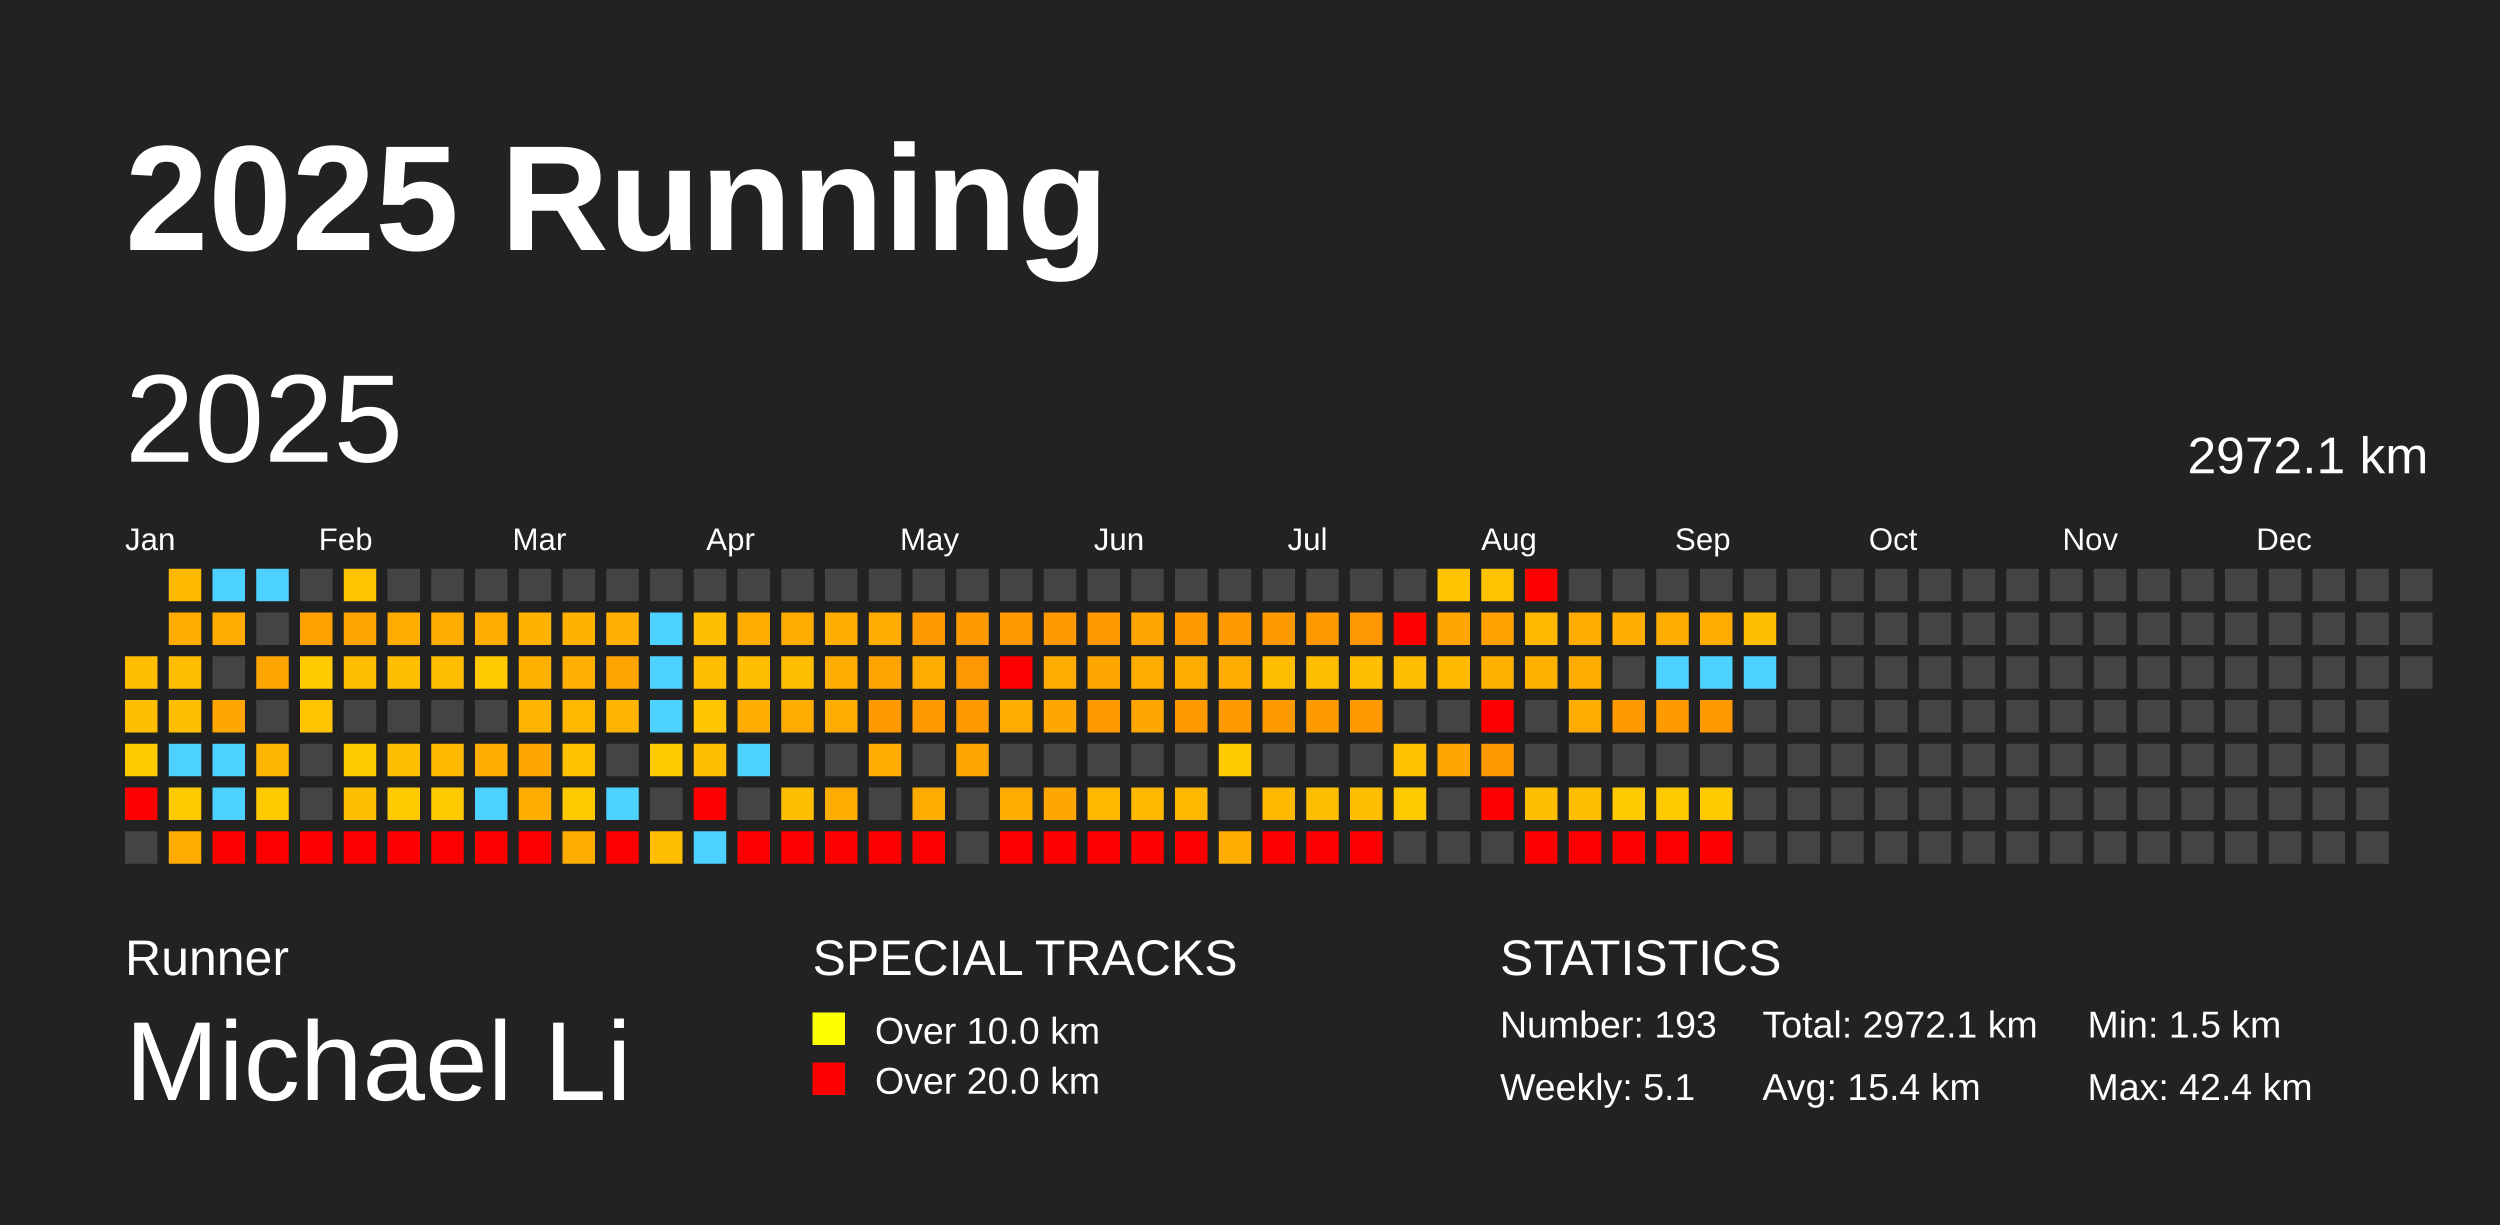
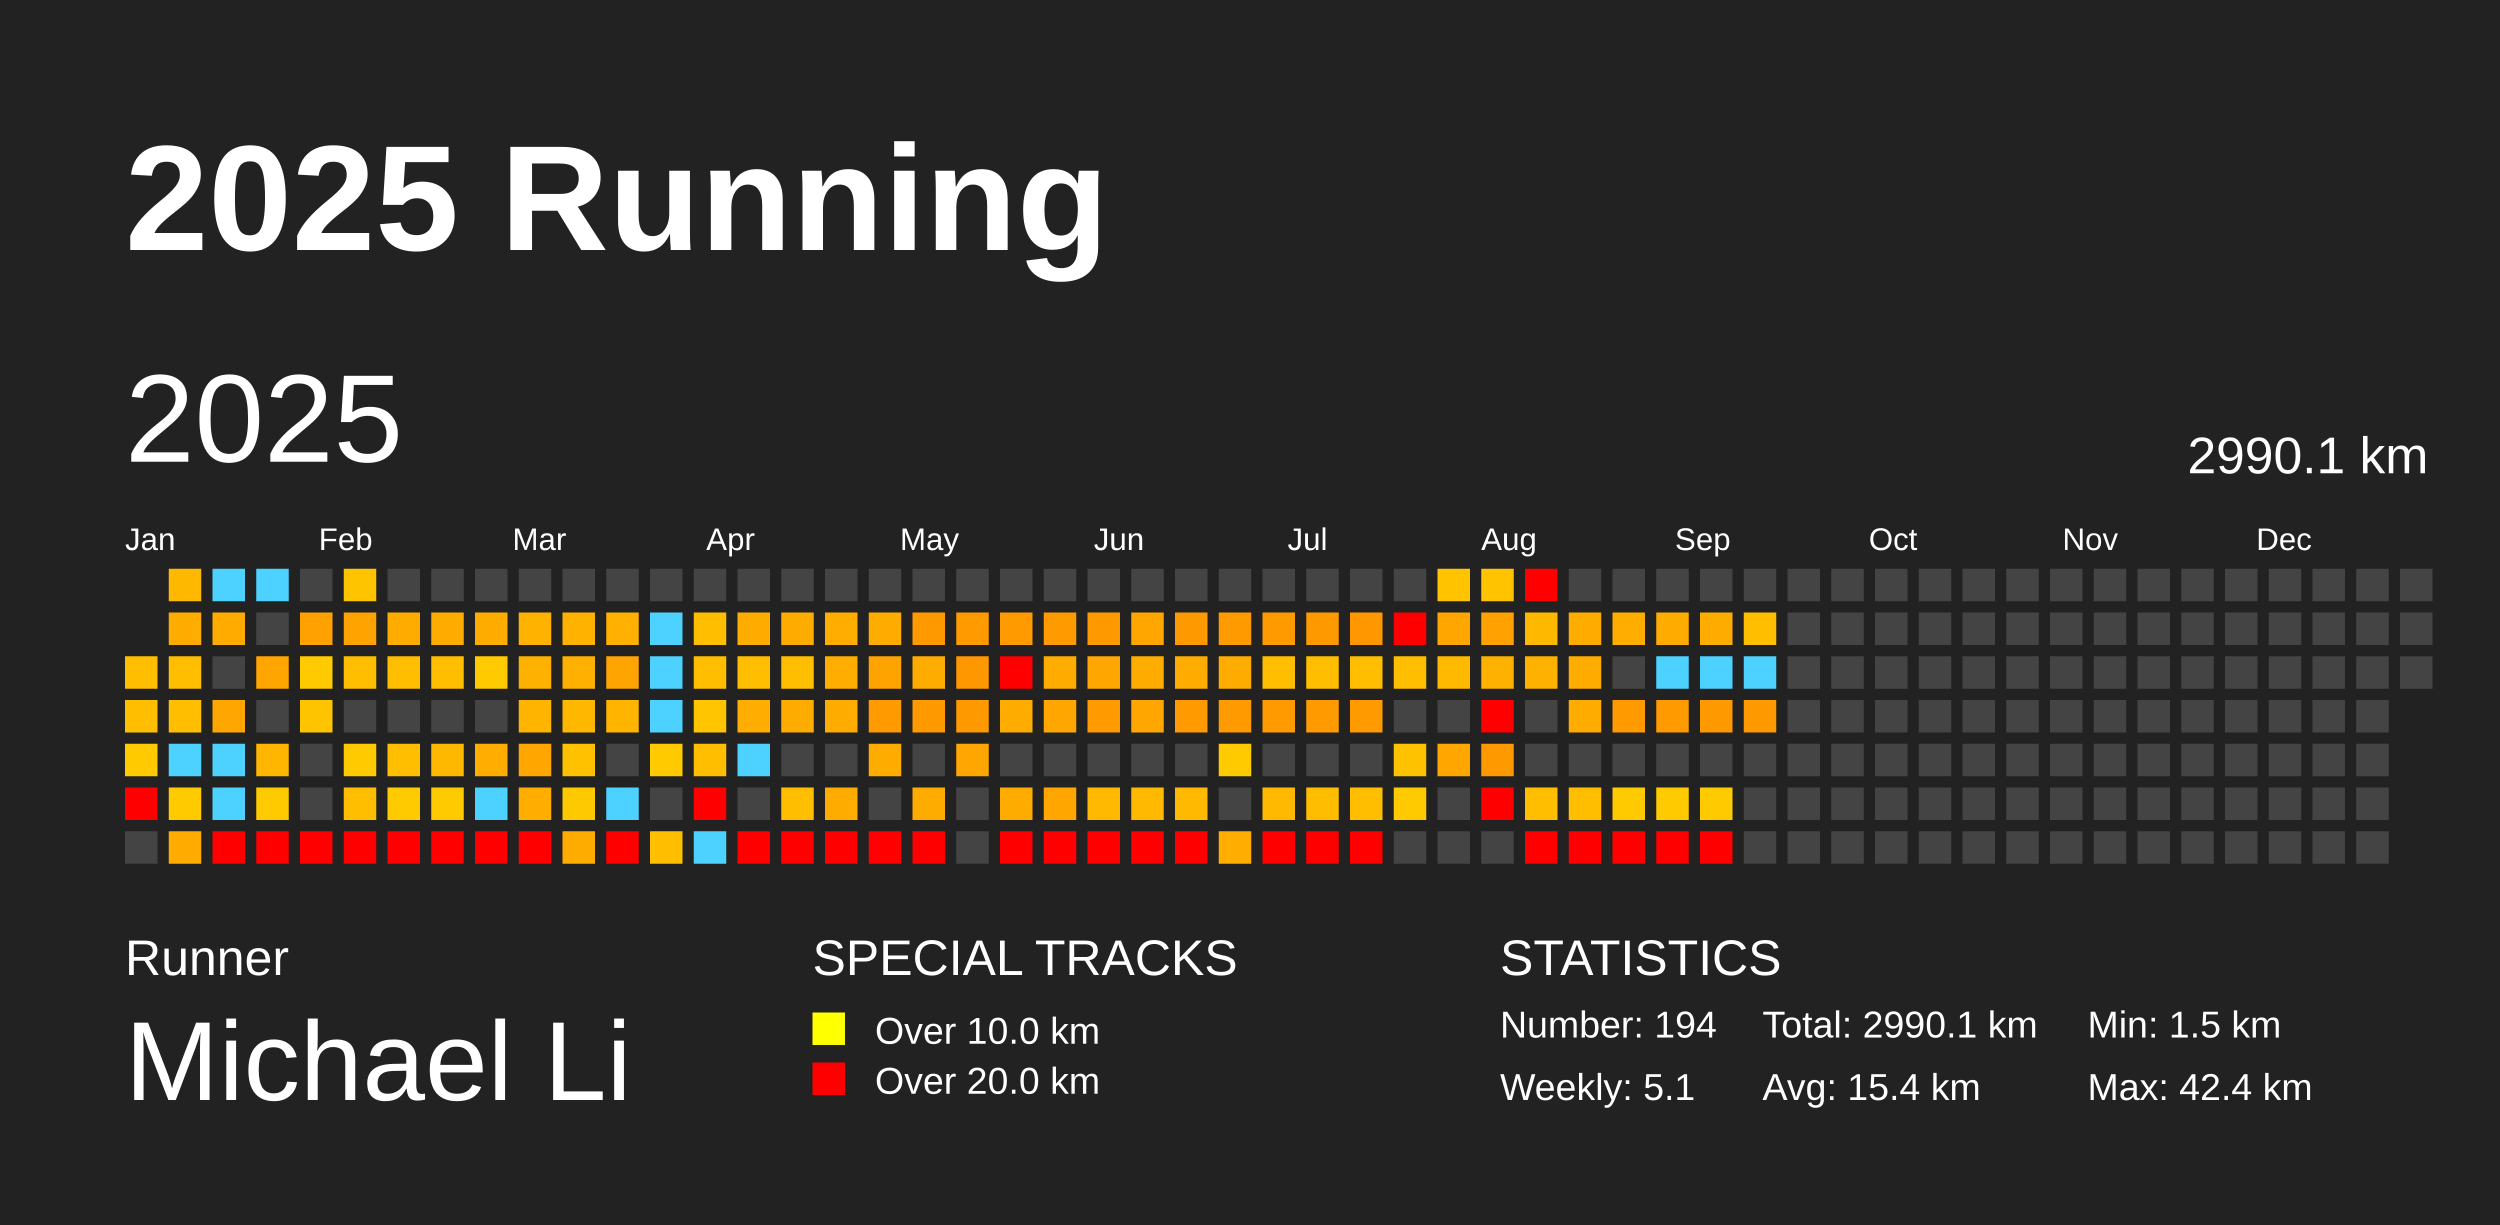
<svg xmlns="http://www.w3.org/2000/svg" baseProfile="full" height="98mm" version="1.1" viewBox="0,0,200,98" width="200mm">
  <defs />
  <rect fill="#222222" height="98" width="200" x="0" y="0" />
  <text fill="#FFFFFF" style="font-size:12px; font-family:Arial; font-weight:bold;" x="10" y="20">2025 Running</text>
  <text fill="#FFFFFF" style="font-size:4px; font-family:Arial" x="10" y="78">Runner</text>
  <text fill="#FFFFFF" style="font-size:9px; font-family:Arial" x="10" y="88">Michael Li</text>
  <text fill="#FFFFFF" style="font-size:4px; font-family:Arial" x="65" y="78">SPECIAL TRACKS</text>
  <rect fill="yellow" height="2.6" width="2.6" x="65" y="81" />
  <text fill="#FFFFFF" style="font-size:3px; font-family:Arial" x="70" y="83.5">Over 10.0 km</text>
  <rect fill="red" height="2.6" width="2.6" x="65" y="85" />
  <text fill="#FFFFFF" style="font-size:3px; font-family:Arial" x="70" y="87.5">Over 20.0 km</text>
  <text fill="#FFFFFF" style="font-size:4px; font-family:Arial" x="120" y="78">STATISTICS</text>
-   <text fill="#FFFFFF" style="font-size:3px; font-family:Arial" x="120" y="83">Number: 193</text>
+   <text fill="#FFFFFF" style="font-size:3px; font-family:Arial" x="120" y="83">Number: 194</text>
  <text fill="#FFFFFF" style="font-size:3px; font-family:Arial" x="120" y="88">Weekly: 5.1</text>
-   <text fill="#FFFFFF" style="font-size:3px; font-family:Arial" x="141" y="83">Total: 2972.1 km</text>
+   <text fill="#FFFFFF" style="font-size:3px; font-family:Arial" x="141" y="83">Total: 2990.1 km</text>
  <text fill="#FFFFFF" style="font-size:3px; font-family:Arial" x="141" y="88">Avg: 15.4 km</text>
  <text fill="#FFFFFF" style="font-size:3px; font-family:Arial" x="167" y="83">Min: 1.5 km</text>
  <text fill="#FFFFFF" style="font-size:3px; font-family:Arial" x="167" y="88">Max: 42.4 km</text>
  <text dominant-baseline="hanging" fill="#FFFFFF" style="font-size:10.0px; font-family:Arial;" x="10" y="30">2025</text>
-   <text dominant-baseline="hanging" fill="#FFFFFF" style="font-size:4.125px; font-family:Arial;" x="175" y="35">2972.1 km</text>
+   <text dominant-baseline="hanging" fill="#FFFFFF" style="font-size:4.125px; font-family:Arial;" x="175" y="35">2990.1 km</text>
  <text fill="#FFFFFF" style="font-size:2.5px; font-family:Arial" x="10.0" y="44">Jan</text>
  <text fill="#FFFFFF" style="font-size:2.5px; font-family:Arial" x="25.5" y="44">Feb</text>
  <text fill="#FFFFFF" style="font-size:2.5px; font-family:Arial" x="41.0" y="44">Mar</text>
  <text fill="#FFFFFF" style="font-size:2.5px; font-family:Arial" x="56.5" y="44">Apr</text>
  <text fill="#FFFFFF" style="font-size:2.5px; font-family:Arial" x="72.0" y="44">May</text>
  <text fill="#FFFFFF" style="font-size:2.5px; font-family:Arial" x="87.5" y="44">Jun</text>
  <text fill="#FFFFFF" style="font-size:2.5px; font-family:Arial" x="103.0" y="44">Jul</text>
  <text fill="#FFFFFF" style="font-size:2.5px; font-family:Arial" x="118.5" y="44">Aug</text>
  <text fill="#FFFFFF" style="font-size:2.5px; font-family:Arial" x="134.0" y="44">Sep</text>
  <text fill="#FFFFFF" style="font-size:2.5px; font-family:Arial" x="149.5" y="44">Oct</text>
  <text fill="#FFFFFF" style="font-size:2.5px; font-family:Arial" x="165.0" y="44">Nov</text>
  <text fill="#FFFFFF" style="font-size:2.5px; font-family:Arial" x="180.5" y="44">Dec</text>
  <rect fill="#ffbf00" height="2.6" width="2.6" x="10.0" y="52.5" />
  <rect fill="#ffbf00" height="2.6" width="2.6" x="10.0" y="56.0" />
  <rect fill="#ffcb00" height="2.6" width="2.6" x="10.0" y="59.5" />
  <rect fill="red" height="2.6" width="2.6" x="10.0" y="63.0" />
  <rect fill="#444444" height="2.6" width="2.6" x="10.0" y="66.5" />
  <rect fill="#ffb800" height="2.6" width="2.6" x="13.5" y="45.5" />
  <rect fill="#ffac00" height="2.6" width="2.6" x="13.5" y="49.0" />
  <rect fill="#ffbf00" height="2.6" width="2.6" x="13.5" y="52.5" />
  <rect fill="#ffbf00" height="2.6" width="2.6" x="13.5" y="56.0" />
  <rect fill="#4dd2ff" height="2.6" width="2.6" x="13.5" y="59.5" />
  <rect fill="#ffcb00" height="2.6" width="2.6" x="13.5" y="63.0" />
  <rect fill="#ffab00" height="2.6" width="2.6" x="13.5" y="66.5" />
  <rect fill="#4dd2ff" height="2.6" width="2.6" x="17.0" y="45.5" />
  <rect fill="#ffab00" height="2.6" width="2.6" x="17.0" y="49.0" />
  <rect fill="#444444" height="2.6" width="2.6" x="17.0" y="52.5" />
  <rect fill="#ffa600" height="2.6" width="2.6" x="17.0" y="56.0" />
  <rect fill="#4dd2ff" height="2.6" width="2.6" x="17.0" y="59.5" />
  <rect fill="#4dd2ff" height="2.6" width="2.6" x="17.0" y="63.0" />
  <rect fill="red" height="2.6" width="2.6" x="17.0" y="66.5" />
  <rect fill="#4dd2ff" height="2.6" width="2.6" x="20.5" y="45.5" />
  <rect fill="#444444" height="2.6" width="2.6" x="20.5" y="49.0" />
  <rect fill="#ffa500" height="2.6" width="2.6" x="20.5" y="52.5" />
  <rect fill="#444444" height="2.6" width="2.6" x="20.5" y="56.0" />
  <rect fill="#ffb600" height="2.6" width="2.6" x="20.5" y="59.5" />
  <rect fill="#ffcb00" height="2.6" width="2.6" x="20.5" y="63.0" />
  <rect fill="red" height="2.6" width="2.6" x="20.5" y="66.5" />
  <rect fill="#444444" height="2.6" width="2.6" x="24.0" y="45.5" />
  <rect fill="#ffa100" height="2.6" width="2.6" x="24.0" y="49.0" />
  <rect fill="#ffcb00" height="2.6" width="2.6" x="24.0" y="52.5" />
  <rect fill="#ffc400" height="2.6" width="2.6" x="24.0" y="56.0" />
  <rect fill="#444444" height="2.6" width="2.6" x="24.0" y="59.5" />
  <rect fill="#444444" height="2.6" width="2.6" x="24.0" y="63.0" />
  <rect fill="red" height="2.6" width="2.6" x="24.0" y="66.5" />
  <rect fill="#ffc400" height="2.6" width="2.6" x="27.5" y="45.5" />
  <rect fill="#ffa300" height="2.6" width="2.6" x="27.5" y="49.0" />
  <rect fill="#ffbf00" height="2.6" width="2.6" x="27.5" y="52.5" />
  <rect fill="#444444" height="2.6" width="2.6" x="27.5" y="56.0" />
  <rect fill="#ffcb00" height="2.6" width="2.6" x="27.5" y="59.5" />
  <rect fill="#ffbf00" height="2.6" width="2.6" x="27.5" y="63.0" />
  <rect fill="red" height="2.6" width="2.6" x="27.5" y="66.5" />
  <rect fill="#444444" height="2.6" width="2.6" x="31.0" y="45.5" />
  <rect fill="#ffac00" height="2.6" width="2.6" x="31.0" y="49.0" />
  <rect fill="#ffbf00" height="2.6" width="2.6" x="31.0" y="52.5" />
  <rect fill="#444444" height="2.6" width="2.6" x="31.0" y="56.0" />
  <rect fill="#ffbf00" height="2.6" width="2.6" x="31.0" y="59.5" />
  <rect fill="#ffcb00" height="2.6" width="2.6" x="31.0" y="63.0" />
  <rect fill="red" height="2.6" width="2.6" x="31.0" y="66.5" />
  <rect fill="#444444" height="2.6" width="2.6" x="34.5" y="45.5" />
  <rect fill="#ffac00" height="2.6" width="2.6" x="34.5" y="49.0" />
  <rect fill="#ffbf00" height="2.6" width="2.6" x="34.5" y="52.5" />
  <rect fill="#444444" height="2.6" width="2.6" x="34.5" y="56.0" />
  <rect fill="#ffb800" height="2.6" width="2.6" x="34.5" y="59.5" />
  <rect fill="#ffca00" height="2.6" width="2.6" x="34.5" y="63.0" />
  <rect fill="red" height="2.6" width="2.6" x="34.5" y="66.5" />
  <rect fill="#444444" height="2.6" width="2.6" x="38.0" y="45.5" />
  <rect fill="#ffac00" height="2.6" width="2.6" x="38.0" y="49.0" />
  <rect fill="#ffca00" height="2.6" width="2.6" x="38.0" y="52.5" />
  <rect fill="#444444" height="2.6" width="2.6" x="38.0" y="56.0" />
  <rect fill="#ffae00" height="2.6" width="2.6" x="38.0" y="59.5" />
  <rect fill="#4dd2ff" height="2.6" width="2.6" x="38.0" y="63.0" />
  <rect fill="red" height="2.6" width="2.6" x="38.0" y="66.5" />
  <rect fill="#444444" height="2.6" width="2.6" x="41.5" y="45.5" />
  <rect fill="#ffb200" height="2.6" width="2.6" x="41.5" y="49.0" />
  <rect fill="#ffb100" height="2.6" width="2.6" x="41.5" y="52.5" />
  <rect fill="#ffb400" height="2.6" width="2.6" x="41.5" y="56.0" />
  <rect fill="#ffa600" height="2.6" width="2.6" x="41.5" y="59.5" />
  <rect fill="#ffae00" height="2.6" width="2.6" x="41.5" y="63.0" />
  <rect fill="red" height="2.6" width="2.6" x="41.5" y="66.5" />
  <rect fill="#444444" height="2.6" width="2.6" x="45.0" y="45.5" />
  <rect fill="#ffb200" height="2.6" width="2.6" x="45.0" y="49.0" />
  <rect fill="#ffb000" height="2.6" width="2.6" x="45.0" y="52.5" />
  <rect fill="#ffb700" height="2.6" width="2.6" x="45.0" y="56.0" />
  <rect fill="#ffc100" height="2.6" width="2.6" x="45.0" y="59.5" />
  <rect fill="#ffc900" height="2.6" width="2.6" x="45.0" y="63.0" />
  <rect fill="#ffac00" height="2.6" width="2.6" x="45.0" y="66.5" />
  <rect fill="#444444" height="2.6" width="2.6" x="48.5" y="45.5" />
  <rect fill="#ffb000" height="2.6" width="2.6" x="48.5" y="49.0" />
  <rect fill="#ffa400" height="2.6" width="2.6" x="48.5" y="52.5" />
  <rect fill="#ffb400" height="2.6" width="2.6" x="48.5" y="56.0" />
  <rect fill="#444444" height="2.6" width="2.6" x="48.5" y="59.5" />
  <rect fill="#4dd2ff" height="2.6" width="2.6" x="48.5" y="63.0" />
  <rect fill="red" height="2.6" width="2.6" x="48.5" y="66.5" />
  <rect fill="#444444" height="2.6" width="2.6" x="52.0" y="45.5" />
  <rect fill="#4dd2ff" height="2.6" width="2.6" x="52.0" y="49.0" />
  <rect fill="#4dd2ff" height="2.6" width="2.6" x="52.0" y="52.5" />
  <rect fill="#4dd2ff" height="2.6" width="2.6" x="52.0" y="56.0" />
  <rect fill="#ffca00" height="2.6" width="2.6" x="52.0" y="59.5" />
  <rect fill="#444444" height="2.6" width="2.6" x="52.0" y="63.0" />
  <rect fill="#ffbf00" height="2.6" width="2.6" x="52.0" y="66.5" />
  <rect fill="#444444" height="2.6" width="2.6" x="55.5" y="45.5" />
  <rect fill="#ffbf00" height="2.6" width="2.6" x="55.5" y="49.0" />
  <rect fill="#ffbf00" height="2.6" width="2.6" x="55.5" y="52.5" />
  <rect fill="#ffc500" height="2.6" width="2.6" x="55.5" y="56.0" />
  <rect fill="#ffbf00" height="2.6" width="2.6" x="55.5" y="59.5" />
  <rect fill="red" height="2.6" width="2.6" x="55.5" y="63.0" />
  <rect fill="#4dd2ff" height="2.6" width="2.6" x="55.5" y="66.5" />
  <rect fill="#444444" height="2.6" width="2.6" x="59.0" y="45.5" />
  <rect fill="#ffac00" height="2.6" width="2.6" x="59.0" y="49.0" />
  <rect fill="#ffbf00" height="2.6" width="2.6" x="59.0" y="52.5" />
  <rect fill="#ffad00" height="2.6" width="2.6" x="59.0" y="56.0" />
  <rect fill="#4dd2ff" height="2.6" width="2.6" x="59.0" y="59.5" />
  <rect fill="#444444" height="2.6" width="2.6" x="59.0" y="63.0" />
  <rect fill="red" height="2.6" width="2.6" x="59.0" y="66.5" />
  <rect fill="#444444" height="2.6" width="2.6" x="62.5" y="45.5" />
  <rect fill="#ffac00" height="2.6" width="2.6" x="62.5" y="49.0" />
  <rect fill="#ffbf00" height="2.6" width="2.6" x="62.5" y="52.5" />
  <rect fill="#ffac00" height="2.6" width="2.6" x="62.5" y="56.0" />
  <rect fill="#444444" height="2.6" width="2.6" x="62.5" y="59.5" />
  <rect fill="#ffbf00" height="2.6" width="2.6" x="62.5" y="63.0" />
  <rect fill="red" height="2.6" width="2.6" x="62.5" y="66.5" />
  <rect fill="#444444" height="2.6" width="2.6" x="66.0" y="45.5" />
  <rect fill="#ffae00" height="2.6" width="2.6" x="66.0" y="49.0" />
  <rect fill="#ffad00" height="2.6" width="2.6" x="66.0" y="52.5" />
  <rect fill="#ffac00" height="2.6" width="2.6" x="66.0" y="56.0" />
  <rect fill="#444444" height="2.6" width="2.6" x="66.0" y="59.5" />
  <rect fill="#ffac00" height="2.6" width="2.6" x="66.0" y="63.0" />
  <rect fill="red" height="2.6" width="2.6" x="66.0" y="66.5" />
  <rect fill="#444444" height="2.6" width="2.6" x="69.5" y="45.5" />
  <rect fill="#ffac00" height="2.6" width="2.6" x="69.5" y="49.0" />
  <rect fill="#ffa300" height="2.6" width="2.6" x="69.5" y="52.5" />
  <rect fill="#ff9a00" height="2.6" width="2.6" x="69.5" y="56.0" />
  <rect fill="#ffac00" height="2.6" width="2.6" x="69.5" y="59.5" />
  <rect fill="#444444" height="2.6" width="2.6" x="69.5" y="63.0" />
  <rect fill="red" height="2.6" width="2.6" x="69.5" y="66.5" />
  <rect fill="#444444" height="2.6" width="2.6" x="73.0" y="45.5" />
  <rect fill="#ff9900" height="2.6" width="2.6" x="73.0" y="49.0" />
  <rect fill="#ffac00" height="2.6" width="2.6" x="73.0" y="52.5" />
  <rect fill="#ff9900" height="2.6" width="2.6" x="73.0" y="56.0" />
  <rect fill="#444444" height="2.6" width="2.6" x="73.0" y="59.5" />
  <rect fill="#ffac00" height="2.6" width="2.6" x="73.0" y="63.0" />
  <rect fill="red" height="2.6" width="2.6" x="73.0" y="66.5" />
  <rect fill="#444444" height="2.6" width="2.6" x="76.5" y="45.5" />
  <rect fill="#ff9a00" height="2.6" width="2.6" x="76.5" y="49.0" />
  <rect fill="#ff9800" height="2.6" width="2.6" x="76.5" y="52.5" />
  <rect fill="#ff9900" height="2.6" width="2.6" x="76.5" y="56.0" />
  <rect fill="#ffa600" height="2.6" width="2.6" x="76.5" y="59.5" />
  <rect fill="#444444" height="2.6" width="2.6" x="76.5" y="63.0" />
  <rect fill="#444444" height="2.6" width="2.6" x="76.5" y="66.5" />
  <rect fill="#444444" height="2.6" width="2.6" x="80.0" y="45.5" />
  <rect fill="#ff9a00" height="2.6" width="2.6" x="80.0" y="49.0" />
  <rect fill="red" height="2.6" width="2.6" x="80.0" y="52.5" />
  <rect fill="#ffac00" height="2.6" width="2.6" x="80.0" y="56.0" />
  <rect fill="#444444" height="2.6" width="2.6" x="80.0" y="59.5" />
  <rect fill="#ffac00" height="2.6" width="2.6" x="80.0" y="63.0" />
  <rect fill="red" height="2.6" width="2.6" x="80.0" y="66.5" />
  <rect fill="#444444" height="2.6" width="2.6" x="83.5" y="45.5" />
  <rect fill="#ff9a00" height="2.6" width="2.6" x="83.5" y="49.0" />
  <rect fill="#ffac00" height="2.6" width="2.6" x="83.5" y="52.5" />
  <rect fill="#ffa600" height="2.6" width="2.6" x="83.5" y="56.0" />
  <rect fill="#444444" height="2.6" width="2.6" x="83.5" y="59.5" />
  <rect fill="#ffa600" height="2.6" width="2.6" x="83.5" y="63.0" />
  <rect fill="red" height="2.6" width="2.6" x="83.5" y="66.5" />
  <rect fill="#444444" height="2.6" width="2.6" x="87.0" y="45.5" />
  <rect fill="#ff9900" height="2.6" width="2.6" x="87.0" y="49.0" />
  <rect fill="#ffa600" height="2.6" width="2.6" x="87.0" y="52.5" />
  <rect fill="#ff9a00" height="2.6" width="2.6" x="87.0" y="56.0" />
  <rect fill="#444444" height="2.6" width="2.6" x="87.0" y="59.5" />
  <rect fill="#ffb900" height="2.6" width="2.6" x="87.0" y="63.0" />
  <rect fill="red" height="2.6" width="2.6" x="87.0" y="66.5" />
  <rect fill="#444444" height="2.6" width="2.6" x="90.5" y="45.5" />
  <rect fill="#ffa600" height="2.6" width="2.6" x="90.5" y="49.0" />
  <rect fill="#ffac00" height="2.6" width="2.6" x="90.5" y="52.5" />
  <rect fill="#ffa600" height="2.6" width="2.6" x="90.5" y="56.0" />
  <rect fill="#444444" height="2.6" width="2.6" x="90.5" y="59.5" />
  <rect fill="#ffb900" height="2.6" width="2.6" x="90.5" y="63.0" />
  <rect fill="red" height="2.6" width="2.6" x="90.5" y="66.5" />
  <rect fill="#444444" height="2.6" width="2.6" x="94.0" y="45.5" />
  <rect fill="#ff9900" height="2.6" width="2.6" x="94.0" y="49.0" />
  <rect fill="#ffac00" height="2.6" width="2.6" x="94.0" y="52.5" />
  <rect fill="#ff9a00" height="2.6" width="2.6" x="94.0" y="56.0" />
  <rect fill="#444444" height="2.6" width="2.6" x="94.0" y="59.5" />
  <rect fill="#ffb900" height="2.6" width="2.6" x="94.0" y="63.0" />
  <rect fill="red" height="2.6" width="2.6" x="94.0" y="66.5" />
  <rect fill="#444444" height="2.6" width="2.6" x="97.5" y="45.5" />
  <rect fill="#ff9a00" height="2.6" width="2.6" x="97.5" y="49.0" />
  <rect fill="#ffac00" height="2.6" width="2.6" x="97.5" y="52.5" />
  <rect fill="#ff9a00" height="2.6" width="2.6" x="97.5" y="56.0" />
  <rect fill="#ffcb00" height="2.6" width="2.6" x="97.5" y="59.5" />
  <rect fill="#444444" height="2.6" width="2.6" x="97.5" y="63.0" />
  <rect fill="#ffae00" height="2.6" width="2.6" x="97.5" y="66.5" />
  <rect fill="#444444" height="2.6" width="2.6" x="101.0" y="45.5" />
  <rect fill="#ff9b00" height="2.6" width="2.6" x="101.0" y="49.0" />
  <rect fill="#ffbf00" height="2.6" width="2.6" x="101.0" y="52.5" />
  <rect fill="#ff9b00" height="2.6" width="2.6" x="101.0" y="56.0" />
  <rect fill="#444444" height="2.6" width="2.6" x="101.0" y="59.5" />
  <rect fill="#ffb900" height="2.6" width="2.6" x="101.0" y="63.0" />
  <rect fill="red" height="2.6" width="2.6" x="101.0" y="66.5" />
  <rect fill="#444444" height="2.6" width="2.6" x="104.5" y="45.5" />
  <rect fill="#ff9900" height="2.6" width="2.6" x="104.5" y="49.0" />
  <rect fill="#ffbf00" height="2.6" width="2.6" x="104.5" y="52.5" />
  <rect fill="#ff9b00" height="2.6" width="2.6" x="104.5" y="56.0" />
  <rect fill="#444444" height="2.6" width="2.6" x="104.5" y="59.5" />
  <rect fill="#ffbd00" height="2.6" width="2.6" x="104.5" y="63.0" />
  <rect fill="red" height="2.6" width="2.6" x="104.5" y="66.5" />
  <rect fill="#444444" height="2.6" width="2.6" x="108.0" y="45.5" />
  <rect fill="#ff9800" height="2.6" width="2.6" x="108.0" y="49.0" />
  <rect fill="#ffbf00" height="2.6" width="2.6" x="108.0" y="52.5" />
  <rect fill="#ff9a00" height="2.6" width="2.6" x="108.0" y="56.0" />
  <rect fill="#444444" height="2.6" width="2.6" x="108.0" y="59.5" />
  <rect fill="#ffbf00" height="2.6" width="2.6" x="108.0" y="63.0" />
  <rect fill="red" height="2.6" width="2.6" x="108.0" y="66.5" />
  <rect fill="#444444" height="2.6" width="2.6" x="111.5" y="45.5" />
  <rect fill="red" height="2.6" width="2.6" x="111.5" y="49.0" />
  <rect fill="#ffbf00" height="2.6" width="2.6" x="111.5" y="52.5" />
  <rect fill="#444444" height="2.6" width="2.6" x="111.5" y="56.0" />
  <rect fill="#ffc200" height="2.6" width="2.6" x="111.5" y="59.5" />
  <rect fill="#ffcb00" height="2.6" width="2.6" x="111.5" y="63.0" />
  <rect fill="#444444" height="2.6" width="2.6" x="111.5" y="66.5" />
  <rect fill="#ffc300" height="2.6" width="2.6" x="115.0" y="45.5" />
  <rect fill="#ffa600" height="2.6" width="2.6" x="115.0" y="49.0" />
  <rect fill="#ffba00" height="2.6" width="2.6" x="115.0" y="52.5" />
  <rect fill="#444444" height="2.6" width="2.6" x="115.0" y="56.0" />
  <rect fill="#ffa700" height="2.6" width="2.6" x="115.0" y="59.5" />
  <rect fill="#444444" height="2.6" width="2.6" x="115.0" y="63.0" />
  <rect fill="#444444" height="2.6" width="2.6" x="115.0" y="66.5" />
  <rect fill="#ffc300" height="2.6" width="2.6" x="118.5" y="45.5" />
  <rect fill="#ffa100" height="2.6" width="2.6" x="118.5" y="49.0" />
  <rect fill="#ffb100" height="2.6" width="2.6" x="118.5" y="52.5" />
  <rect fill="red" height="2.6" width="2.6" x="118.5" y="56.0" />
  <rect fill="#ff9900" height="2.6" width="2.6" x="118.5" y="59.5" />
  <rect fill="red" height="2.6" width="2.6" x="118.5" y="63.0" />
  <rect fill="#444444" height="2.6" width="2.6" x="118.5" y="66.5" />
  <rect fill="red" height="2.6" width="2.6" x="122.0" y="45.5" />
  <rect fill="#ffb800" height="2.6" width="2.6" x="122.0" y="49.0" />
  <rect fill="#ffb100" height="2.6" width="2.6" x="122.0" y="52.5" />
  <rect fill="#444444" height="2.6" width="2.6" x="122.0" y="56.0" />
  <rect fill="#444444" height="2.6" width="2.6" x="122.0" y="59.5" />
  <rect fill="#ffbf00" height="2.6" width="2.6" x="122.0" y="63.0" />
  <rect fill="red" height="2.6" width="2.6" x="122.0" y="66.5" />
  <rect fill="#444444" height="2.6" width="2.6" x="125.5" y="45.5" />
  <rect fill="#ffac00" height="2.6" width="2.6" x="125.5" y="49.0" />
  <rect fill="#ffac00" height="2.6" width="2.6" x="125.5" y="52.5" />
  <rect fill="#ffac00" height="2.6" width="2.6" x="125.5" y="56.0" />
  <rect fill="#444444" height="2.6" width="2.6" x="125.5" y="59.5" />
  <rect fill="#ffbf00" height="2.6" width="2.6" x="125.5" y="63.0" />
  <rect fill="red" height="2.6" width="2.6" x="125.5" y="66.5" />
  <rect fill="#444444" height="2.6" width="2.6" x="129.0" y="45.5" />
  <rect fill="#ffae00" height="2.6" width="2.6" x="129.0" y="49.0" />
  <rect fill="#444444" height="2.6" width="2.6" x="129.0" y="52.5" />
  <rect fill="#ff9a00" height="2.6" width="2.6" x="129.0" y="56.0" />
  <rect fill="#444444" height="2.6" width="2.6" x="129.0" y="59.5" />
  <rect fill="#ffcb00" height="2.6" width="2.6" x="129.0" y="63.0" />
  <rect fill="red" height="2.6" width="2.6" x="129.0" y="66.5" />
  <rect fill="#444444" height="2.6" width="2.6" x="132.5" y="45.5" />
  <rect fill="#ffac00" height="2.6" width="2.6" x="132.5" y="49.0" />
  <rect fill="#4dd2ff" height="2.6" width="2.6" x="132.5" y="52.5" />
  <rect fill="#ff9a00" height="2.6" width="2.6" x="132.5" y="56.0" />
  <rect fill="#444444" height="2.6" width="2.6" x="132.5" y="59.5" />
  <rect fill="#ffcb00" height="2.6" width="2.6" x="132.5" y="63.0" />
  <rect fill="red" height="2.6" width="2.6" x="132.5" y="66.5" />
  <rect fill="#444444" height="2.6" width="2.6" x="136.0" y="45.5" />
  <rect fill="#ffac00" height="2.6" width="2.6" x="136.0" y="49.0" />
  <rect fill="#4dd2ff" height="2.6" width="2.6" x="136.0" y="52.5" />
  <rect fill="#ff9900" height="2.6" width="2.6" x="136.0" y="56.0" />
  <rect fill="#444444" height="2.6" width="2.6" x="136.0" y="59.5" />
  <rect fill="#ffcb00" height="2.6" width="2.6" x="136.0" y="63.0" />
  <rect fill="red" height="2.6" width="2.6" x="136.0" y="66.5" />
  <rect fill="#444444" height="2.6" width="2.6" x="139.5" y="45.5" />
  <rect fill="#ffbf00" height="2.6" width="2.6" x="139.5" y="49.0" />
  <rect fill="#4dd2ff" height="2.6" width="2.6" x="139.5" y="52.5" />
-   <rect fill="#444444" height="2.6" width="2.6" x="139.5" y="56.0" />
+   <rect fill="#ff9900" height="2.6" width="2.6" x="139.5" y="56.0" />
  <rect fill="#444444" height="2.6" width="2.6" x="139.5" y="59.5" />
  <rect fill="#444444" height="2.6" width="2.6" x="139.5" y="63.0" />
  <rect fill="#444444" height="2.6" width="2.6" x="139.5" y="66.5" />
  <rect fill="#444444" height="2.6" width="2.6" x="143.0" y="45.5" />
  <rect fill="#444444" height="2.6" width="2.6" x="143.0" y="49.0" />
  <rect fill="#444444" height="2.6" width="2.6" x="143.0" y="52.5" />
  <rect fill="#444444" height="2.6" width="2.6" x="143.0" y="56.0" />
  <rect fill="#444444" height="2.6" width="2.6" x="143.0" y="59.5" />
  <rect fill="#444444" height="2.6" width="2.6" x="143.0" y="63.0" />
  <rect fill="#444444" height="2.6" width="2.6" x="143.0" y="66.5" />
  <rect fill="#444444" height="2.6" width="2.6" x="146.5" y="45.5" />
  <rect fill="#444444" height="2.6" width="2.6" x="146.5" y="49.0" />
  <rect fill="#444444" height="2.6" width="2.6" x="146.5" y="52.5" />
  <rect fill="#444444" height="2.6" width="2.6" x="146.5" y="56.0" />
  <rect fill="#444444" height="2.6" width="2.6" x="146.5" y="59.5" />
  <rect fill="#444444" height="2.6" width="2.6" x="146.5" y="63.0" />
  <rect fill="#444444" height="2.6" width="2.6" x="146.5" y="66.5" />
  <rect fill="#444444" height="2.6" width="2.6" x="150.0" y="45.5" />
  <rect fill="#444444" height="2.6" width="2.6" x="150.0" y="49.0" />
  <rect fill="#444444" height="2.6" width="2.6" x="150.0" y="52.5" />
  <rect fill="#444444" height="2.6" width="2.6" x="150.0" y="56.0" />
  <rect fill="#444444" height="2.6" width="2.6" x="150.0" y="59.5" />
  <rect fill="#444444" height="2.6" width="2.6" x="150.0" y="63.0" />
  <rect fill="#444444" height="2.6" width="2.6" x="150.0" y="66.5" />
  <rect fill="#444444" height="2.6" width="2.6" x="153.5" y="45.5" />
  <rect fill="#444444" height="2.6" width="2.6" x="153.5" y="49.0" />
  <rect fill="#444444" height="2.6" width="2.6" x="153.5" y="52.5" />
  <rect fill="#444444" height="2.6" width="2.6" x="153.5" y="56.0" />
  <rect fill="#444444" height="2.6" width="2.6" x="153.5" y="59.5" />
  <rect fill="#444444" height="2.6" width="2.6" x="153.5" y="63.0" />
  <rect fill="#444444" height="2.6" width="2.6" x="153.5" y="66.5" />
  <rect fill="#444444" height="2.6" width="2.6" x="157.0" y="45.5" />
  <rect fill="#444444" height="2.6" width="2.6" x="157.0" y="49.0" />
  <rect fill="#444444" height="2.6" width="2.6" x="157.0" y="52.5" />
  <rect fill="#444444" height="2.6" width="2.6" x="157.0" y="56.0" />
  <rect fill="#444444" height="2.6" width="2.6" x="157.0" y="59.5" />
  <rect fill="#444444" height="2.6" width="2.6" x="157.0" y="63.0" />
  <rect fill="#444444" height="2.6" width="2.6" x="157.0" y="66.5" />
  <rect fill="#444444" height="2.6" width="2.6" x="160.5" y="45.5" />
  <rect fill="#444444" height="2.6" width="2.6" x="160.5" y="49.0" />
  <rect fill="#444444" height="2.6" width="2.6" x="160.5" y="52.5" />
  <rect fill="#444444" height="2.6" width="2.6" x="160.5" y="56.0" />
  <rect fill="#444444" height="2.6" width="2.6" x="160.5" y="59.5" />
  <rect fill="#444444" height="2.6" width="2.6" x="160.5" y="63.0" />
  <rect fill="#444444" height="2.6" width="2.6" x="160.5" y="66.5" />
  <rect fill="#444444" height="2.6" width="2.6" x="164.0" y="45.5" />
  <rect fill="#444444" height="2.6" width="2.6" x="164.0" y="49.0" />
  <rect fill="#444444" height="2.6" width="2.6" x="164.0" y="52.5" />
  <rect fill="#444444" height="2.6" width="2.6" x="164.0" y="56.0" />
  <rect fill="#444444" height="2.6" width="2.6" x="164.0" y="59.5" />
  <rect fill="#444444" height="2.6" width="2.6" x="164.0" y="63.0" />
  <rect fill="#444444" height="2.6" width="2.6" x="164.0" y="66.5" />
  <rect fill="#444444" height="2.6" width="2.6" x="167.5" y="45.5" />
  <rect fill="#444444" height="2.6" width="2.6" x="167.5" y="49.0" />
  <rect fill="#444444" height="2.6" width="2.6" x="167.5" y="52.5" />
  <rect fill="#444444" height="2.6" width="2.6" x="167.5" y="56.0" />
  <rect fill="#444444" height="2.6" width="2.6" x="167.5" y="59.5" />
  <rect fill="#444444" height="2.6" width="2.6" x="167.5" y="63.0" />
  <rect fill="#444444" height="2.6" width="2.6" x="167.5" y="66.5" />
  <rect fill="#444444" height="2.6" width="2.6" x="171.0" y="45.5" />
  <rect fill="#444444" height="2.6" width="2.6" x="171.0" y="49.0" />
  <rect fill="#444444" height="2.6" width="2.6" x="171.0" y="52.5" />
  <rect fill="#444444" height="2.6" width="2.6" x="171.0" y="56.0" />
  <rect fill="#444444" height="2.6" width="2.6" x="171.0" y="59.5" />
  <rect fill="#444444" height="2.6" width="2.6" x="171.0" y="63.0" />
  <rect fill="#444444" height="2.6" width="2.6" x="171.0" y="66.5" />
  <rect fill="#444444" height="2.6" width="2.6" x="174.5" y="45.5" />
  <rect fill="#444444" height="2.6" width="2.6" x="174.5" y="49.0" />
  <rect fill="#444444" height="2.6" width="2.6" x="174.5" y="52.5" />
  <rect fill="#444444" height="2.6" width="2.6" x="174.5" y="56.0" />
  <rect fill="#444444" height="2.6" width="2.6" x="174.5" y="59.5" />
  <rect fill="#444444" height="2.6" width="2.6" x="174.5" y="63.0" />
  <rect fill="#444444" height="2.6" width="2.6" x="174.5" y="66.5" />
  <rect fill="#444444" height="2.6" width="2.6" x="178.0" y="45.5" />
  <rect fill="#444444" height="2.6" width="2.6" x="178.0" y="49.0" />
  <rect fill="#444444" height="2.6" width="2.6" x="178.0" y="52.5" />
  <rect fill="#444444" height="2.6" width="2.6" x="178.0" y="56.0" />
  <rect fill="#444444" height="2.6" width="2.6" x="178.0" y="59.5" />
  <rect fill="#444444" height="2.6" width="2.6" x="178.0" y="63.0" />
  <rect fill="#444444" height="2.6" width="2.6" x="178.0" y="66.5" />
  <rect fill="#444444" height="2.6" width="2.6" x="181.5" y="45.5" />
  <rect fill="#444444" height="2.6" width="2.6" x="181.5" y="49.0" />
  <rect fill="#444444" height="2.6" width="2.6" x="181.5" y="52.5" />
  <rect fill="#444444" height="2.6" width="2.6" x="181.5" y="56.0" />
  <rect fill="#444444" height="2.6" width="2.6" x="181.5" y="59.5" />
  <rect fill="#444444" height="2.6" width="2.6" x="181.5" y="63.0" />
  <rect fill="#444444" height="2.6" width="2.6" x="181.5" y="66.5" />
  <rect fill="#444444" height="2.6" width="2.6" x="185.0" y="45.5" />
  <rect fill="#444444" height="2.6" width="2.6" x="185.0" y="49.0" />
  <rect fill="#444444" height="2.6" width="2.6" x="185.0" y="52.5" />
  <rect fill="#444444" height="2.6" width="2.6" x="185.0" y="56.0" />
  <rect fill="#444444" height="2.6" width="2.6" x="185.0" y="59.5" />
  <rect fill="#444444" height="2.6" width="2.6" x="185.0" y="63.0" />
  <rect fill="#444444" height="2.6" width="2.6" x="185.0" y="66.5" />
  <rect fill="#444444" height="2.6" width="2.6" x="188.5" y="45.5" />
  <rect fill="#444444" height="2.6" width="2.6" x="188.5" y="49.0" />
  <rect fill="#444444" height="2.6" width="2.6" x="188.5" y="52.5" />
  <rect fill="#444444" height="2.6" width="2.6" x="188.5" y="56.0" />
  <rect fill="#444444" height="2.6" width="2.6" x="188.5" y="59.5" />
  <rect fill="#444444" height="2.6" width="2.6" x="188.5" y="63.0" />
  <rect fill="#444444" height="2.6" width="2.6" x="188.5" y="66.5" />
  <rect fill="#444444" height="2.6" width="2.6" x="192.0" y="45.5" />
  <rect fill="#444444" height="2.6" width="2.6" x="192.0" y="49.0" />
  <rect fill="#444444" height="2.6" width="2.6" x="192.0" y="52.5" />
</svg>
